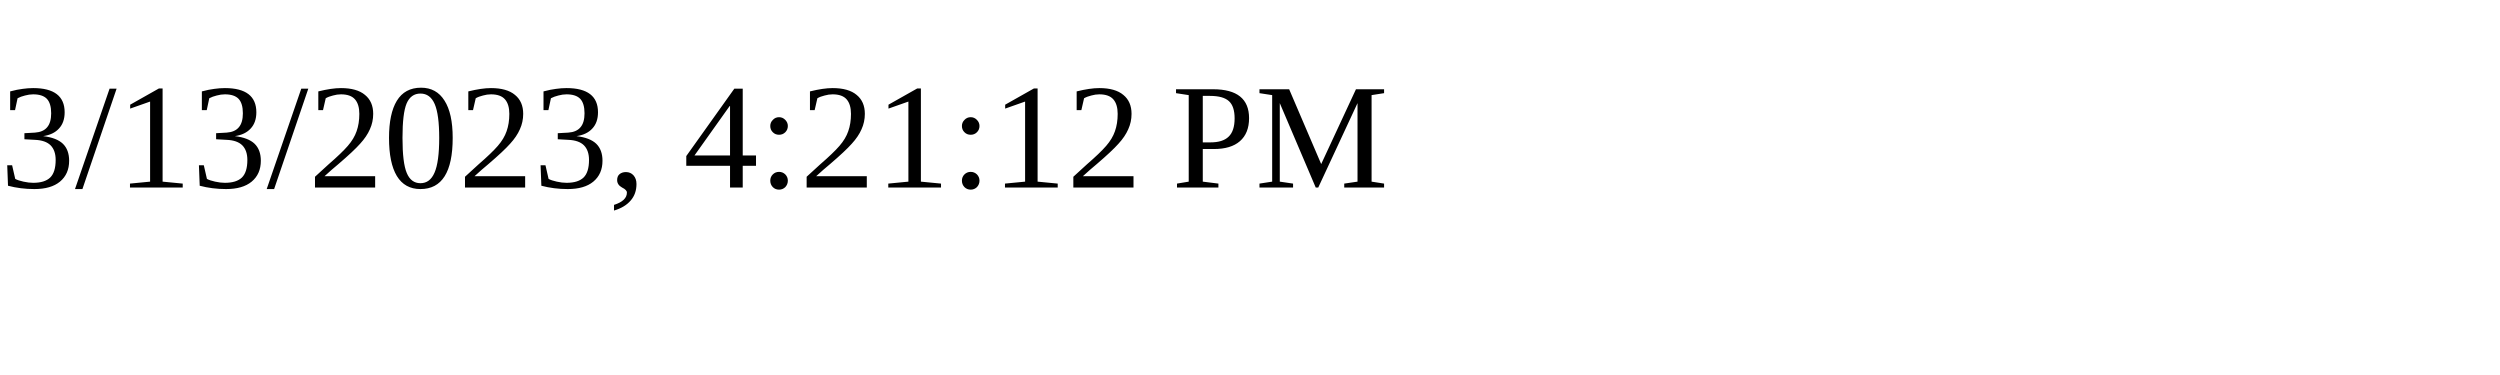
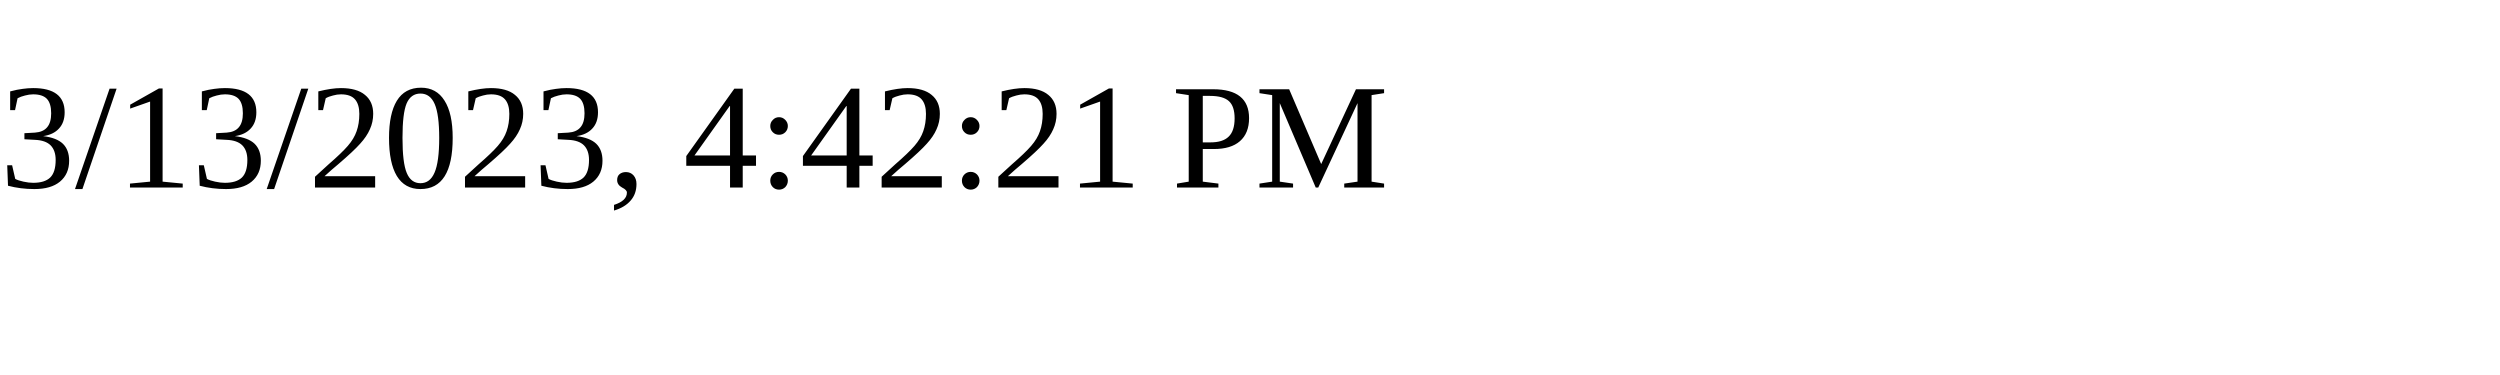
<svg xmlns="http://www.w3.org/2000/svg" height="30" width="200">
-   <text x="0" y="15">3/13/2023, 4:21:12 PM</text>
+   <text x="0" y="15">3/13/2023, 4:42:21 PM</text>
</svg>
